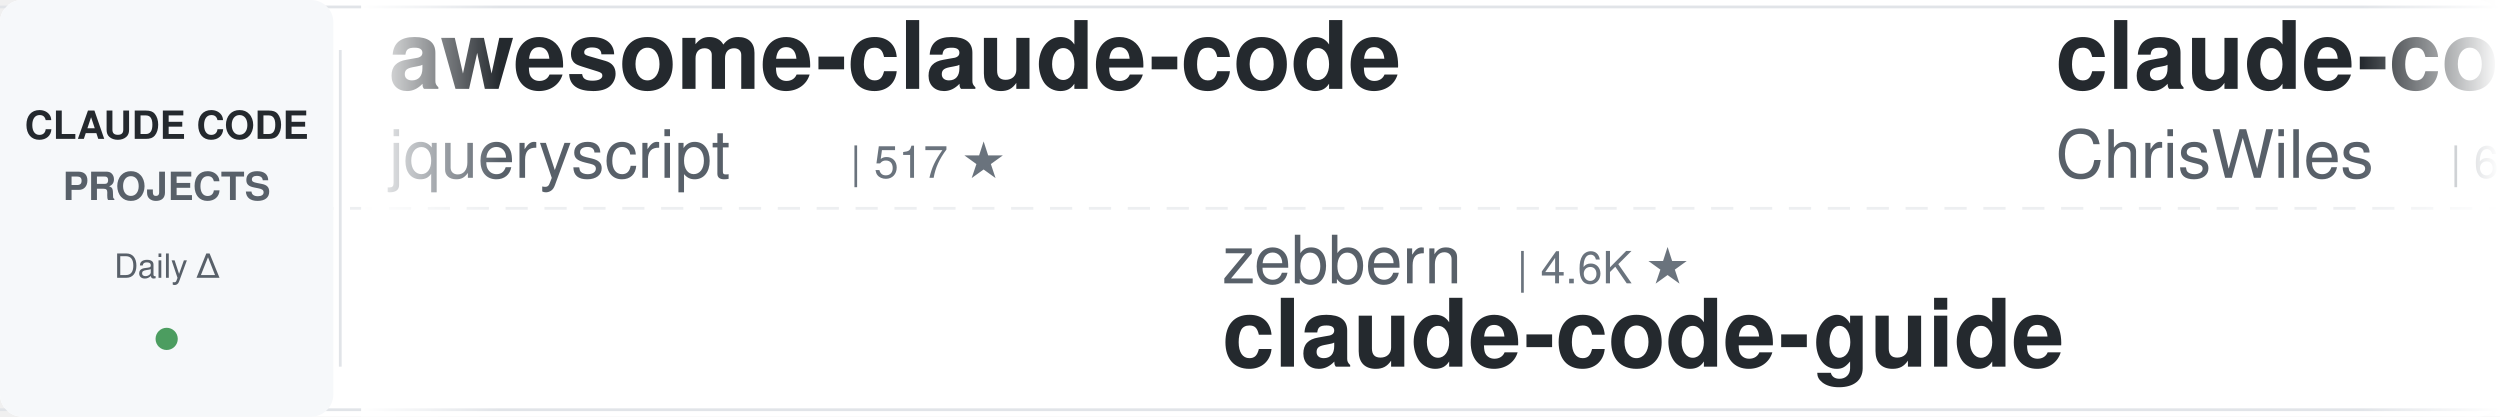
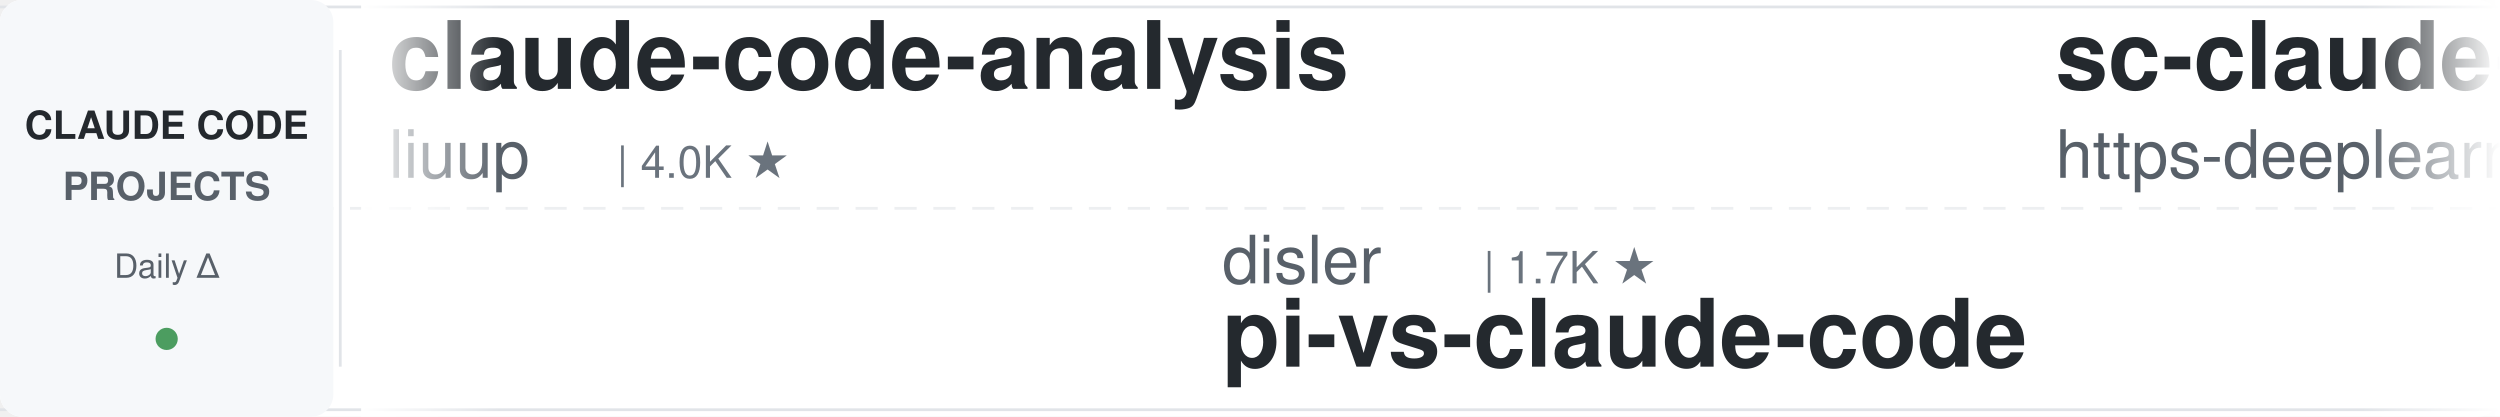
<svg xmlns="http://www.w3.org/2000/svg" width="900" height="150">
  <defs>
    <linearGradient id="leftFade" x1="0%" y1="0%" x2="100%" y2="0%">
      <stop offset="0%" style="stop-color:#ffffff;stop-opacity:1" />
      <stop offset="100%" style="stop-color:#ffffff;stop-opacity:0" />
    </linearGradient>
    <linearGradient id="rightFade" x1="0%" y1="0%" x2="100%" y2="0%">
      <stop offset="0%" style="stop-color:#ffffff;stop-opacity:0" />
      <stop offset="100%" style="stop-color:#ffffff;stop-opacity:1" />
    </linearGradient>
  </defs>
  <rect width="900" height="150" fill="#ffffff" rx="8" />
  <rect x="0" y="2" width="900" height="1" fill="#e1e4e8" />
  <rect x="0" y="147" width="900" height="1" fill="#e1e4e8" />
  <line x1="0" y1="75" x2="900" y2="75" stroke="#e1e4e8" stroke-width="1" stroke-dasharray="8 6" opacity="0.6" />
  <rect x="0" y="0" width="120" height="150" fill="#f6f8fa" rx="8" />
  <text x="60" y="50" font-family="-apple-system, BlinkMacSystemFont, 'Segoe UI', Helvetica, Arial, sans-serif" font-size="14" font-weight="600" fill="#24292e" text-anchor="middle">CLAUDE CODE</text>
  <text x="60" y="72" font-family="-apple-system, BlinkMacSystemFont, 'Segoe UI', Helvetica, Arial, sans-serif" font-size="14" font-weight="600" fill="#586069" text-anchor="middle">PROJECTS</text>
  <text x="60" y="100" font-family="-apple-system, BlinkMacSystemFont, 'Segoe UI', Helvetica, Arial, sans-serif" font-size="12" font-weight="500" fill="#586069" text-anchor="middle">Daily Δ</text>
  <circle cx="60" cy="122" r="4" fill="#22863a" opacity="0.8" />
  <rect x="122" y="18" width="1" height="114" fill="#e1e4e8" />
  <clipPath id="tickerClip">
    <rect x="130" y="0" width="770" height="150" />
  </clipPath>
  <g clip-path="url(#tickerClip)">
    <g id="tickerItems">
      <animateTransform attributeName="transform" attributeType="XML" type="translate" from="0 0" to="-3000 0" dur="54s" repeatCount="indefinite" />
      <g transform="translate(0, 0)">
-         <text x="140" y="32" font-family="-apple-system, BlinkMacSystemFont, 'Segoe UI', Helvetica, Arial, sans-serif" font-size="34" font-weight="600" fill="#24292e">awesome-claude-code</text>
-         <text x="140" y="64" font-family="-apple-system, BlinkMacSystemFont, 'Segoe UI', Helvetica, Arial, sans-serif" font-size="24" font-weight="400" fill="#586069">jqueryscript</text>
-         <text x="306" y="64" font-family="-apple-system, BlinkMacSystemFont, 'Segoe UI', Helvetica, Arial, sans-serif" font-size="16" font-weight="500" fill="#6a737d">| 517 ★</text>
+         <text x="140" y="32" font-family="-apple-system, BlinkMacSystemFont, 'Segoe UI', Helvetica, Arial, sans-serif" font-size="34" font-weight="600" fill="#24292e">claude-code-analysis</text>
+         <text x="140" y="64" font-family="-apple-system, BlinkMacSystemFont, 'Segoe UI', Helvetica, Arial, sans-serif" font-size="24" font-weight="400" fill="#586069">liuup</text>
+         <text x="222" y="64" font-family="-apple-system, BlinkMacSystemFont, 'Segoe UI', Helvetica, Arial, sans-serif" font-size="16" font-weight="500" fill="#6a737d">| 4.0K ★</text>
      </g>
      <g transform="translate(300, 0)">
-         <text x="140" y="102" font-family="-apple-system, BlinkMacSystemFont, 'Segoe UI', Helvetica, Arial, sans-serif" font-size="24" font-weight="400" fill="#586069">zebbern</text>
-         <text x="246" y="102" font-family="-apple-system, BlinkMacSystemFont, 'Segoe UI', Helvetica, Arial, sans-serif" font-size="16" font-weight="500" fill="#6a737d">| 4.6K ★</text>
-         <text x="140" y="132" font-family="-apple-system, BlinkMacSystemFont, 'Segoe UI', Helvetica, Arial, sans-serif" font-size="34" font-weight="600" fill="#24292e">claude-code-guide</text>
+         <text x="140" y="102" font-family="-apple-system, BlinkMacSystemFont, 'Segoe UI', Helvetica, Arial, sans-serif" font-size="24" font-weight="400" fill="#586069">disler</text>
+         <text x="234" y="102" font-family="-apple-system, BlinkMacSystemFont, 'Segoe UI', Helvetica, Arial, sans-serif" font-size="16" font-weight="500" fill="#6a737d">| 1.7K ★</text>
+         <text x="140" y="132" font-family="-apple-system, BlinkMacSystemFont, 'Segoe UI', Helvetica, Arial, sans-serif" font-size="34" font-weight="600" fill="#24292e">pi-vs-claude-code</text>
      </g>
      <g transform="translate(600, 0)">
-         <text x="140" y="32" font-family="-apple-system, BlinkMacSystemFont, 'Segoe UI', Helvetica, Arial, sans-serif" font-size="34" font-weight="600" fill="#24292e">claude-code-showcase</text>
-         <text x="140" y="64" font-family="-apple-system, BlinkMacSystemFont, 'Segoe UI', Helvetica, Arial, sans-serif" font-size="24" font-weight="400" fill="#586069">ChrisWiles</text>
-         <text x="282" y="64" font-family="-apple-system, BlinkMacSystemFont, 'Segoe UI', Helvetica, Arial, sans-serif" font-size="16" font-weight="500" fill="#6a737d">| 6.1K ★</text>
-       </g>
-       <g transform="translate(900, 0)">
-         <text x="140" y="102" font-family="-apple-system, BlinkMacSystemFont, 'Segoe UI', Helvetica, Arial, sans-serif" font-size="24" font-weight="400" fill="#586069">darcyegb</text>
-         <text x="258" y="102" font-family="-apple-system, BlinkMacSystemFont, 'Segoe UI', Helvetica, Arial, sans-serif" font-size="16" font-weight="500" fill="#6a737d">| 768 ★</text>
-         <text x="140" y="132" font-family="-apple-system, BlinkMacSystemFont, 'Segoe UI', Helvetica, Arial, sans-serif" font-size="34" font-weight="600" fill="#24292e">ClaudeCodeAgents</text>
-       </g>
-       <g transform="translate(1200, 0)">
        <text x="140" y="32" font-family="-apple-system, BlinkMacSystemFont, 'Segoe UI', Helvetica, Arial, sans-serif" font-size="34" font-weight="600" fill="#24292e">sc-claude-code-files</text>
        <text x="140" y="64" font-family="-apple-system, BlinkMacSystemFont, 'Segoe UI', Helvetica, Arial, sans-serif" font-size="24" font-weight="400" fill="#586069">https-deeplearning-ai</text>
        <text x="414" y="64" font-family="-apple-system, BlinkMacSystemFont, 'Segoe UI', Helvetica, Arial, sans-serif" font-size="16" font-weight="500" fill="#6a737d">| 554 ★</text>
      </g>
+       <g transform="translate(900, 0)">
+         <text x="140" y="102" font-family="-apple-system, BlinkMacSystemFont, 'Segoe UI', Helvetica, Arial, sans-serif" font-size="24" font-weight="400" fill="#586069">pedrohcgs</text>
+         <text x="270" y="102" font-family="-apple-system, BlinkMacSystemFont, 'Segoe UI', Helvetica, Arial, sans-serif" font-size="16" font-weight="500" fill="#6a737d">| 1.6K ★</text>
+         <text x="140" y="132" font-family="-apple-system, BlinkMacSystemFont, 'Segoe UI', Helvetica, Arial, sans-serif" font-size="34" font-weight="600" fill="#24292e">claude-code-my-workflow</text>
+       </g>
+       <g transform="translate(1200, 0)">
+         <text x="140" y="32" font-family="-apple-system, BlinkMacSystemFont, 'Segoe UI', Helvetica, Arial, sans-serif" font-size="34" font-weight="600" fill="#24292e">claude-code-rev</text>
+         <text x="140" y="64" font-family="-apple-system, BlinkMacSystemFont, 'Segoe UI', Helvetica, Arial, sans-serif" font-size="24" font-weight="400" fill="#586069">oboard</text>
+         <text x="234" y="64" font-family="-apple-system, BlinkMacSystemFont, 'Segoe UI', Helvetica, Arial, sans-serif" font-size="16" font-weight="500" fill="#6a737d">| 3.3K ★</text>
+       </g>
      <g transform="translate(1500, 0)">
-         <text x="140" y="102" font-family="-apple-system, BlinkMacSystemFont, 'Segoe UI', Helvetica, Arial, sans-serif" font-size="24" font-weight="400" fill="#586069">ccplugins</text>
-         <text x="270" y="102" font-family="-apple-system, BlinkMacSystemFont, 'Segoe UI', Helvetica, Arial, sans-serif" font-size="16" font-weight="500" fill="#6a737d">| 951 ★</text>
-         <text x="140" y="132" font-family="-apple-system, BlinkMacSystemFont, 'Segoe UI', Helvetica, Arial, sans-serif" font-size="34" font-weight="600" fill="#24292e">awesome-claude-code-plug...</text>
+         <text x="140" y="102" font-family="-apple-system, BlinkMacSystemFont, 'Segoe UI', Helvetica, Arial, sans-serif" font-size="24" font-weight="400" fill="#586069">luyao618</text>
+         <text x="258" y="102" font-family="-apple-system, BlinkMacSystemFont, 'Segoe UI', Helvetica, Arial, sans-serif" font-size="16" font-weight="500" fill="#6a737d">| 1.7K ★</text>
+         <text x="140" y="132" font-family="-apple-system, BlinkMacSystemFont, 'Segoe UI', Helvetica, Arial, sans-serif" font-size="34" font-weight="600" fill="#24292e">Claude-Code-Source-Study</text>
      </g>
      <g transform="translate(1800, 0)">
-         <text x="140" y="32" font-family="-apple-system, BlinkMacSystemFont, 'Segoe UI', Helvetica, Arial, sans-serif" font-size="34" font-weight="600" fill="#24292e">learn-claude-code</text>
-         <text x="140" y="64" font-family="-apple-system, BlinkMacSystemFont, 'Segoe UI', Helvetica, Arial, sans-serif" font-size="24" font-weight="400" fill="#586069">shareAI-lab</text>
-         <text x="294" y="64" font-family="-apple-system, BlinkMacSystemFont, 'Segoe UI', Helvetica, Arial, sans-serif" font-size="16" font-weight="500" fill="#6a737d">| 77.6K ★</text>
+         <text x="140" y="32" font-family="-apple-system, BlinkMacSystemFont, 'Segoe UI', Helvetica, Arial, sans-serif" font-size="34" font-weight="600" fill="#24292e">claude-code-hooks-master...</text>
+         <text x="140" y="64" font-family="-apple-system, BlinkMacSystemFont, 'Segoe UI', Helvetica, Arial, sans-serif" font-size="24" font-weight="400" fill="#586069">disler</text>
+         <text x="234" y="64" font-family="-apple-system, BlinkMacSystemFont, 'Segoe UI', Helvetica, Arial, sans-serif" font-size="16" font-weight="500" fill="#6a737d">| 3.9K ★</text>
      </g>
      <g transform="translate(2100, 0)">
-         <text x="140" y="102" font-family="-apple-system, BlinkMacSystemFont, 'Segoe UI', Helvetica, Arial, sans-serif" font-size="24" font-weight="400" fill="#586069">Yuyz0112</text>
-         <text x="258" y="102" font-family="-apple-system, BlinkMacSystemFont, 'Segoe UI', Helvetica, Arial, sans-serif" font-size="16" font-weight="500" fill="#6a737d">| 2.4K ★</text>
-         <text x="140" y="132" font-family="-apple-system, BlinkMacSystemFont, 'Segoe UI', Helvetica, Arial, sans-serif" font-size="34" font-weight="600" fill="#24292e">claude-code-reverse</text>
+         <text x="140" y="102" font-family="-apple-system, BlinkMacSystemFont, 'Segoe UI', Helvetica, Arial, sans-serif" font-size="24" font-weight="400" fill="#586069">WorldFlowAI</text>
+         <text x="294" y="102" font-family="-apple-system, BlinkMacSystemFont, 'Segoe UI', Helvetica, Arial, sans-serif" font-size="16" font-weight="500" fill="#6a737d">| 3.6K ★</text>
+         <text x="140" y="132" font-family="-apple-system, BlinkMacSystemFont, 'Segoe UI', Helvetica, Arial, sans-serif" font-size="34" font-weight="600" fill="#24292e">everything-claude-code</text>
      </g>
      <g transform="translate(2400, 0)">
+         <text x="140" y="32" font-family="-apple-system, BlinkMacSystemFont, 'Segoe UI', Helvetica, Arial, sans-serif" font-size="34" font-weight="600" fill="#24292e">my-claude-code-setup</text>
+         <text x="140" y="64" font-family="-apple-system, BlinkMacSystemFont, 'Segoe UI', Helvetica, Arial, sans-serif" font-size="24" font-weight="400" fill="#586069">centminmod</text>
+         <text x="282" y="64" font-family="-apple-system, BlinkMacSystemFont, 'Segoe UI', Helvetica, Arial, sans-serif" font-size="16" font-weight="500" fill="#6a737d">| 2.6K ★</text>
+       </g>
+       <g transform="translate(2700, 0)">
+         <text x="140" y="102" font-family="-apple-system, BlinkMacSystemFont, 'Segoe UI', Helvetica, Arial, sans-serif" font-size="24" font-weight="400" fill="#586069">kodu-ai</text>
+         <text x="246" y="102" font-family="-apple-system, BlinkMacSystemFont, 'Segoe UI', Helvetica, Arial, sans-serif" font-size="16" font-weight="500" fill="#6a737d">| 5.2K ★</text>
+         <text x="140" y="132" font-family="-apple-system, BlinkMacSystemFont, 'Segoe UI', Helvetica, Arial, sans-serif" font-size="34" font-weight="600" fill="#24292e">claude-coder</text>
+       </g>
+       <g transform="translate(3000, 0)">
        <text x="140" y="32" font-family="-apple-system, BlinkMacSystemFont, 'Segoe UI', Helvetica, Arial, sans-serif" font-size="34" font-weight="600" fill="#24292e">claude-code-analysis</text>
        <text x="140" y="64" font-family="-apple-system, BlinkMacSystemFont, 'Segoe UI', Helvetica, Arial, sans-serif" font-size="24" font-weight="400" fill="#586069">liuup</text>
        <text x="222" y="64" font-family="-apple-system, BlinkMacSystemFont, 'Segoe UI', Helvetica, Arial, sans-serif" font-size="16" font-weight="500" fill="#6a737d">| 4.0K ★</text>
      </g>
-       <g transform="translate(2700, 0)">
-         <text x="140" y="102" font-family="-apple-system, BlinkMacSystemFont, 'Segoe UI', Helvetica, Arial, sans-serif" font-size="24" font-weight="400" fill="#586069">Alishahryar1</text>
-         <text x="306" y="102" font-family="-apple-system, BlinkMacSystemFont, 'Segoe UI', Helvetica, Arial, sans-serif" font-size="16" font-weight="500" fill="#6a737d">| 55.9K ★</text>
-         <text x="140" y="132" font-family="-apple-system, BlinkMacSystemFont, 'Segoe UI', Helvetica, Arial, sans-serif" font-size="34" font-weight="600" fill="#24292e">free-claude-code</text>
-       </g>
-       <g transform="translate(3000, 0)">
-         <text x="140" y="32" font-family="-apple-system, BlinkMacSystemFont, 'Segoe UI', Helvetica, Arial, sans-serif" font-size="34" font-weight="600" fill="#24292e">awesome-claude-code</text>
-         <text x="140" y="64" font-family="-apple-system, BlinkMacSystemFont, 'Segoe UI', Helvetica, Arial, sans-serif" font-size="24" font-weight="400" fill="#586069">jqueryscript</text>
-         <text x="306" y="64" font-family="-apple-system, BlinkMacSystemFont, 'Segoe UI', Helvetica, Arial, sans-serif" font-size="16" font-weight="500" fill="#6a737d">| 517 ★</text>
-       </g>
      <g transform="translate(3300, 0)">
-         <text x="140" y="102" font-family="-apple-system, BlinkMacSystemFont, 'Segoe UI', Helvetica, Arial, sans-serif" font-size="24" font-weight="400" fill="#586069">zebbern</text>
-         <text x="246" y="102" font-family="-apple-system, BlinkMacSystemFont, 'Segoe UI', Helvetica, Arial, sans-serif" font-size="16" font-weight="500" fill="#6a737d">| 4.6K ★</text>
-         <text x="140" y="132" font-family="-apple-system, BlinkMacSystemFont, 'Segoe UI', Helvetica, Arial, sans-serif" font-size="34" font-weight="600" fill="#24292e">claude-code-guide</text>
+         <text x="140" y="102" font-family="-apple-system, BlinkMacSystemFont, 'Segoe UI', Helvetica, Arial, sans-serif" font-size="24" font-weight="400" fill="#586069">disler</text>
+         <text x="234" y="102" font-family="-apple-system, BlinkMacSystemFont, 'Segoe UI', Helvetica, Arial, sans-serif" font-size="16" font-weight="500" fill="#6a737d">| 1.7K ★</text>
+         <text x="140" y="132" font-family="-apple-system, BlinkMacSystemFont, 'Segoe UI', Helvetica, Arial, sans-serif" font-size="34" font-weight="600" fill="#24292e">pi-vs-claude-code</text>
      </g>
      <g transform="translate(3600, 0)">
-         <text x="140" y="32" font-family="-apple-system, BlinkMacSystemFont, 'Segoe UI', Helvetica, Arial, sans-serif" font-size="34" font-weight="600" fill="#24292e">claude-code-showcase</text>
-         <text x="140" y="64" font-family="-apple-system, BlinkMacSystemFont, 'Segoe UI', Helvetica, Arial, sans-serif" font-size="24" font-weight="400" fill="#586069">ChrisWiles</text>
-         <text x="282" y="64" font-family="-apple-system, BlinkMacSystemFont, 'Segoe UI', Helvetica, Arial, sans-serif" font-size="16" font-weight="500" fill="#6a737d">| 6.1K ★</text>
+         <text x="140" y="32" font-family="-apple-system, BlinkMacSystemFont, 'Segoe UI', Helvetica, Arial, sans-serif" font-size="34" font-weight="600" fill="#24292e">sc-claude-code-files</text>
+         <text x="140" y="64" font-family="-apple-system, BlinkMacSystemFont, 'Segoe UI', Helvetica, Arial, sans-serif" font-size="24" font-weight="400" fill="#586069">https-deeplearning-ai</text>
+         <text x="414" y="64" font-family="-apple-system, BlinkMacSystemFont, 'Segoe UI', Helvetica, Arial, sans-serif" font-size="16" font-weight="500" fill="#6a737d">| 554 ★</text>
      </g>
      <g transform="translate(3900, 0)">
-         <text x="140" y="102" font-family="-apple-system, BlinkMacSystemFont, 'Segoe UI', Helvetica, Arial, sans-serif" font-size="24" font-weight="400" fill="#586069">darcyegb</text>
-         <text x="258" y="102" font-family="-apple-system, BlinkMacSystemFont, 'Segoe UI', Helvetica, Arial, sans-serif" font-size="16" font-weight="500" fill="#6a737d">| 768 ★</text>
-         <text x="140" y="132" font-family="-apple-system, BlinkMacSystemFont, 'Segoe UI', Helvetica, Arial, sans-serif" font-size="34" font-weight="600" fill="#24292e">ClaudeCodeAgents</text>
+         <text x="140" y="102" font-family="-apple-system, BlinkMacSystemFont, 'Segoe UI', Helvetica, Arial, sans-serif" font-size="24" font-weight="400" fill="#586069">pedrohcgs</text>
+         <text x="270" y="102" font-family="-apple-system, BlinkMacSystemFont, 'Segoe UI', Helvetica, Arial, sans-serif" font-size="16" font-weight="500" fill="#6a737d">| 1.6K ★</text>
+         <text x="140" y="132" font-family="-apple-system, BlinkMacSystemFont, 'Segoe UI', Helvetica, Arial, sans-serif" font-size="34" font-weight="600" fill="#24292e">claude-code-my-workflow</text>
      </g>
    </g>
  </g>
  <rect x="130" y="0" width="50" height="150" fill="url(#leftFade)" />
  <rect x="850" y="0" width="50" height="150" fill="url(#rightFade)" />
</svg>
